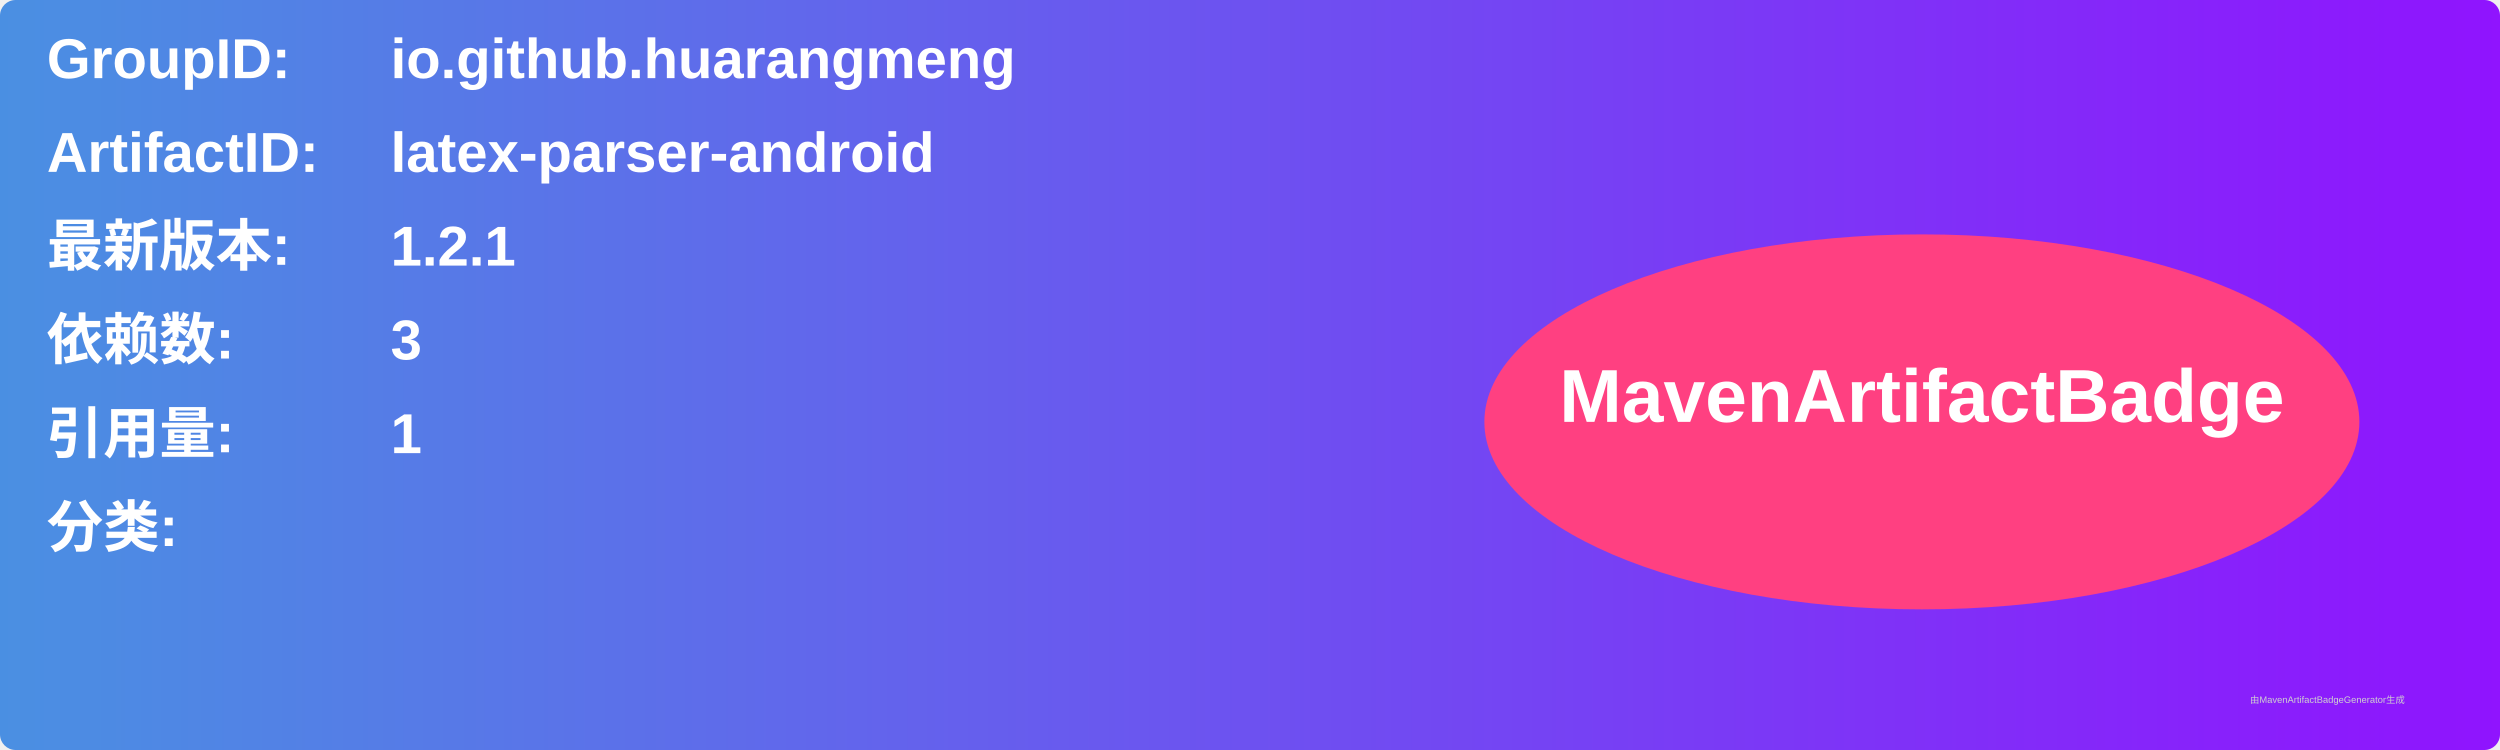
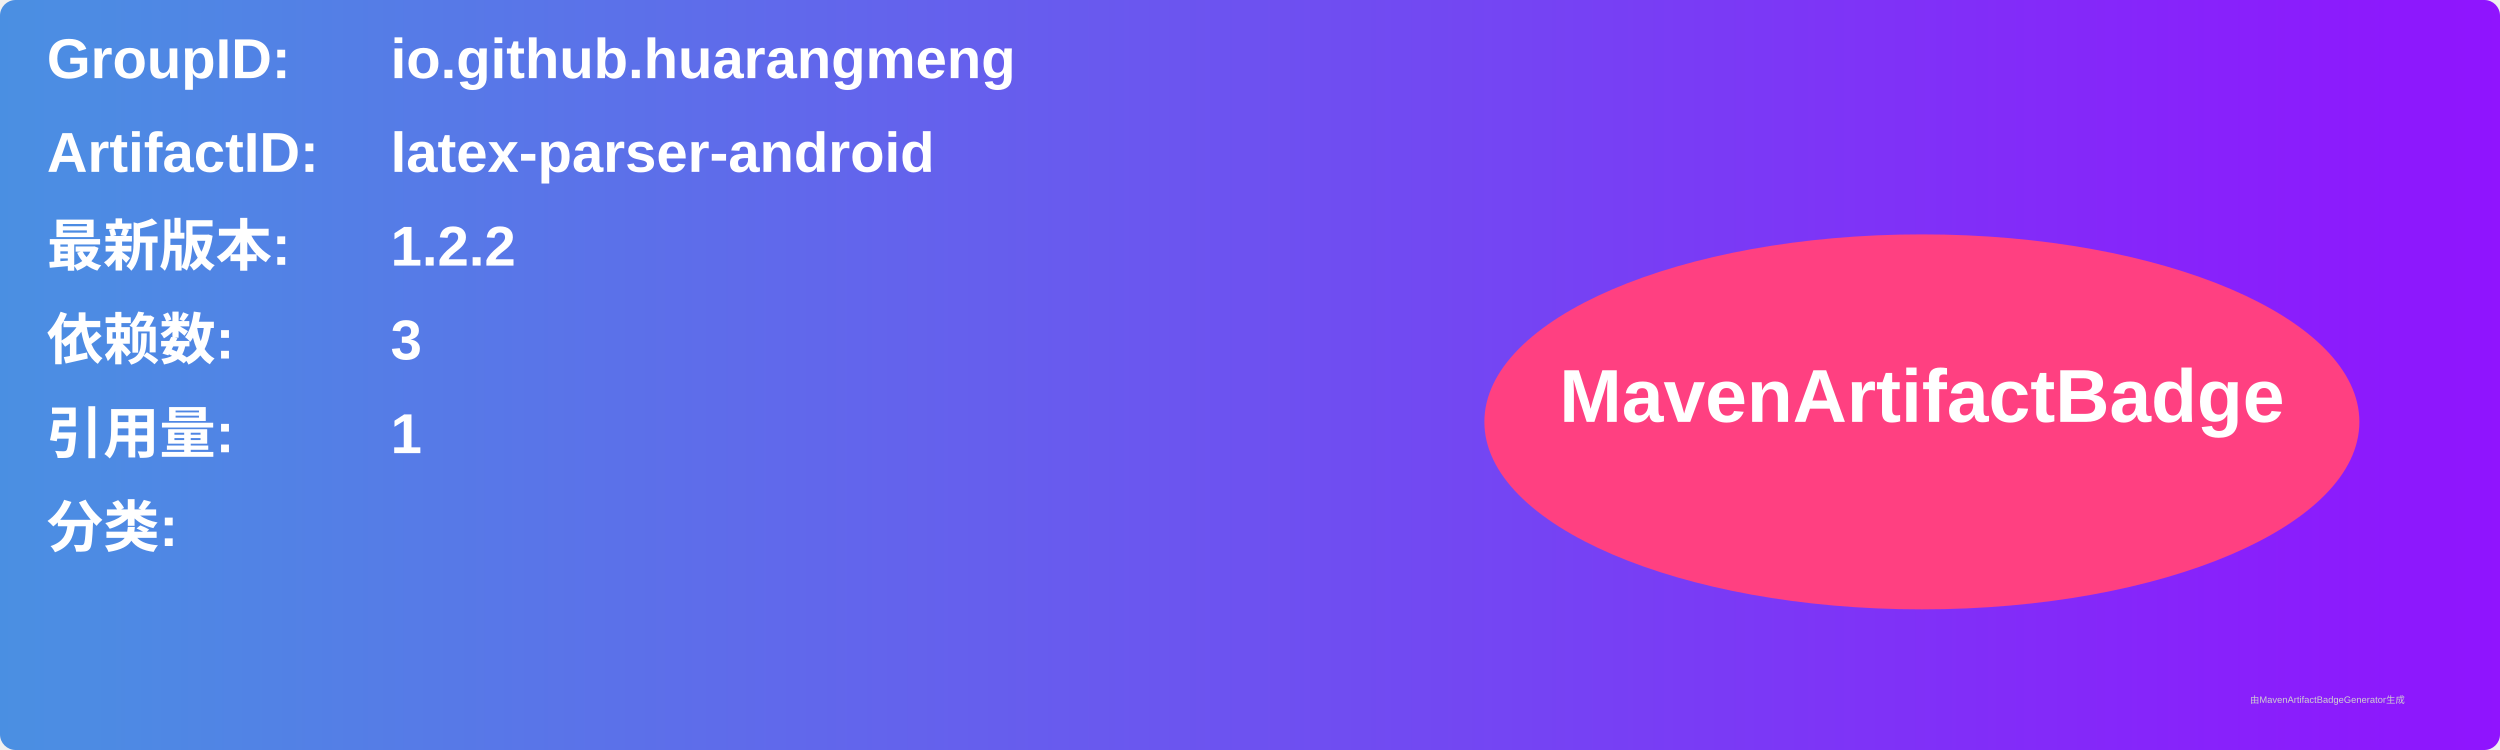
<svg xmlns="http://www.w3.org/2000/svg" width="800" height="240" viewBox="0 0 800 240">
  <linearGradient id="grad" x1="0%" y1="0%" x2="100%" y2="0%">
    <stop offset="0%" stop-color="#4a90e2" />
    <stop offset="100%" stop-color="#9013fe" />
  </linearGradient>
  <rect width="100%" height="100%" rx="5" ry="5" fill="url(#grad)" />
  <g transform="translate(15, 15)">
    <text x="0" y="10" font-family="Arial" font-size="18" fill="white" font-weight="bold" width="260">GroupID:</text>
    <text x="110" y="10" font-family="Arial" font-size="18" fill="white" font-weight="bold" width="460">io.github.huarangmeng</text>
    <text x="0" y="40" font-family="Arial" font-size="18" fill="white" font-weight="bold" width="260">ArtifactID:</text>
    <text x="110" y="40" font-family="Arial" font-size="18" fill="white" font-weight="bold" width="460">latex-parser-android</text>
    <text x="0" y="70" font-family="Arial" font-size="18" fill="white" font-weight="bold">最新版本:</text>
    <text x="110" y="70" font-family="Arial" font-size="18" fill="white" font-weight="bold">
-       <tspan font-weight="bold">1.2.1</tspan>
+       <tspan font-weight="bold">1.2.2</tspan>
    </text>
    <text x="0" y="100" font-family="Arial" font-size="18" fill="white" font-weight="bold">依赖数: </text>
    <text x="110" y="100" font-family="Arial" font-size="18" fill="white">
      <tspan font-weight="bold">3</tspan>
    </text>
    <text x="0" y="130" font-family="Arial" font-size="18" fill="white" font-weight="bold">引用量: </text>
    <text x="110" y="130" font-family="Arial" font-size="18" fill="white">
      <tspan font-weight="bold">1</tspan>
    </text>
    <text x="0" y="160" font-family="Arial" font-size="18" fill="white" font-weight="bold">分类:</text>
    <text x="10" y="190" font-family="Arial" font-size="10" fill="white">
      <tspan font-weight="bold" />
    </text>
    <ellipse cx="600" cy="120" rx="140" ry="60" fill="#ff4081" />
    <text x="600" y="120" text-anchor="middle" font-family="Arial" font-size="24" fill="white" font-weight="bold">MavenArtifactBadge</text>
  </g>
  <text x="720" y="225" font-family="Arial" font-size="3" fill="#d0d0d0">由MavenArtifactBadgeGenerator生成</text>
</svg>
